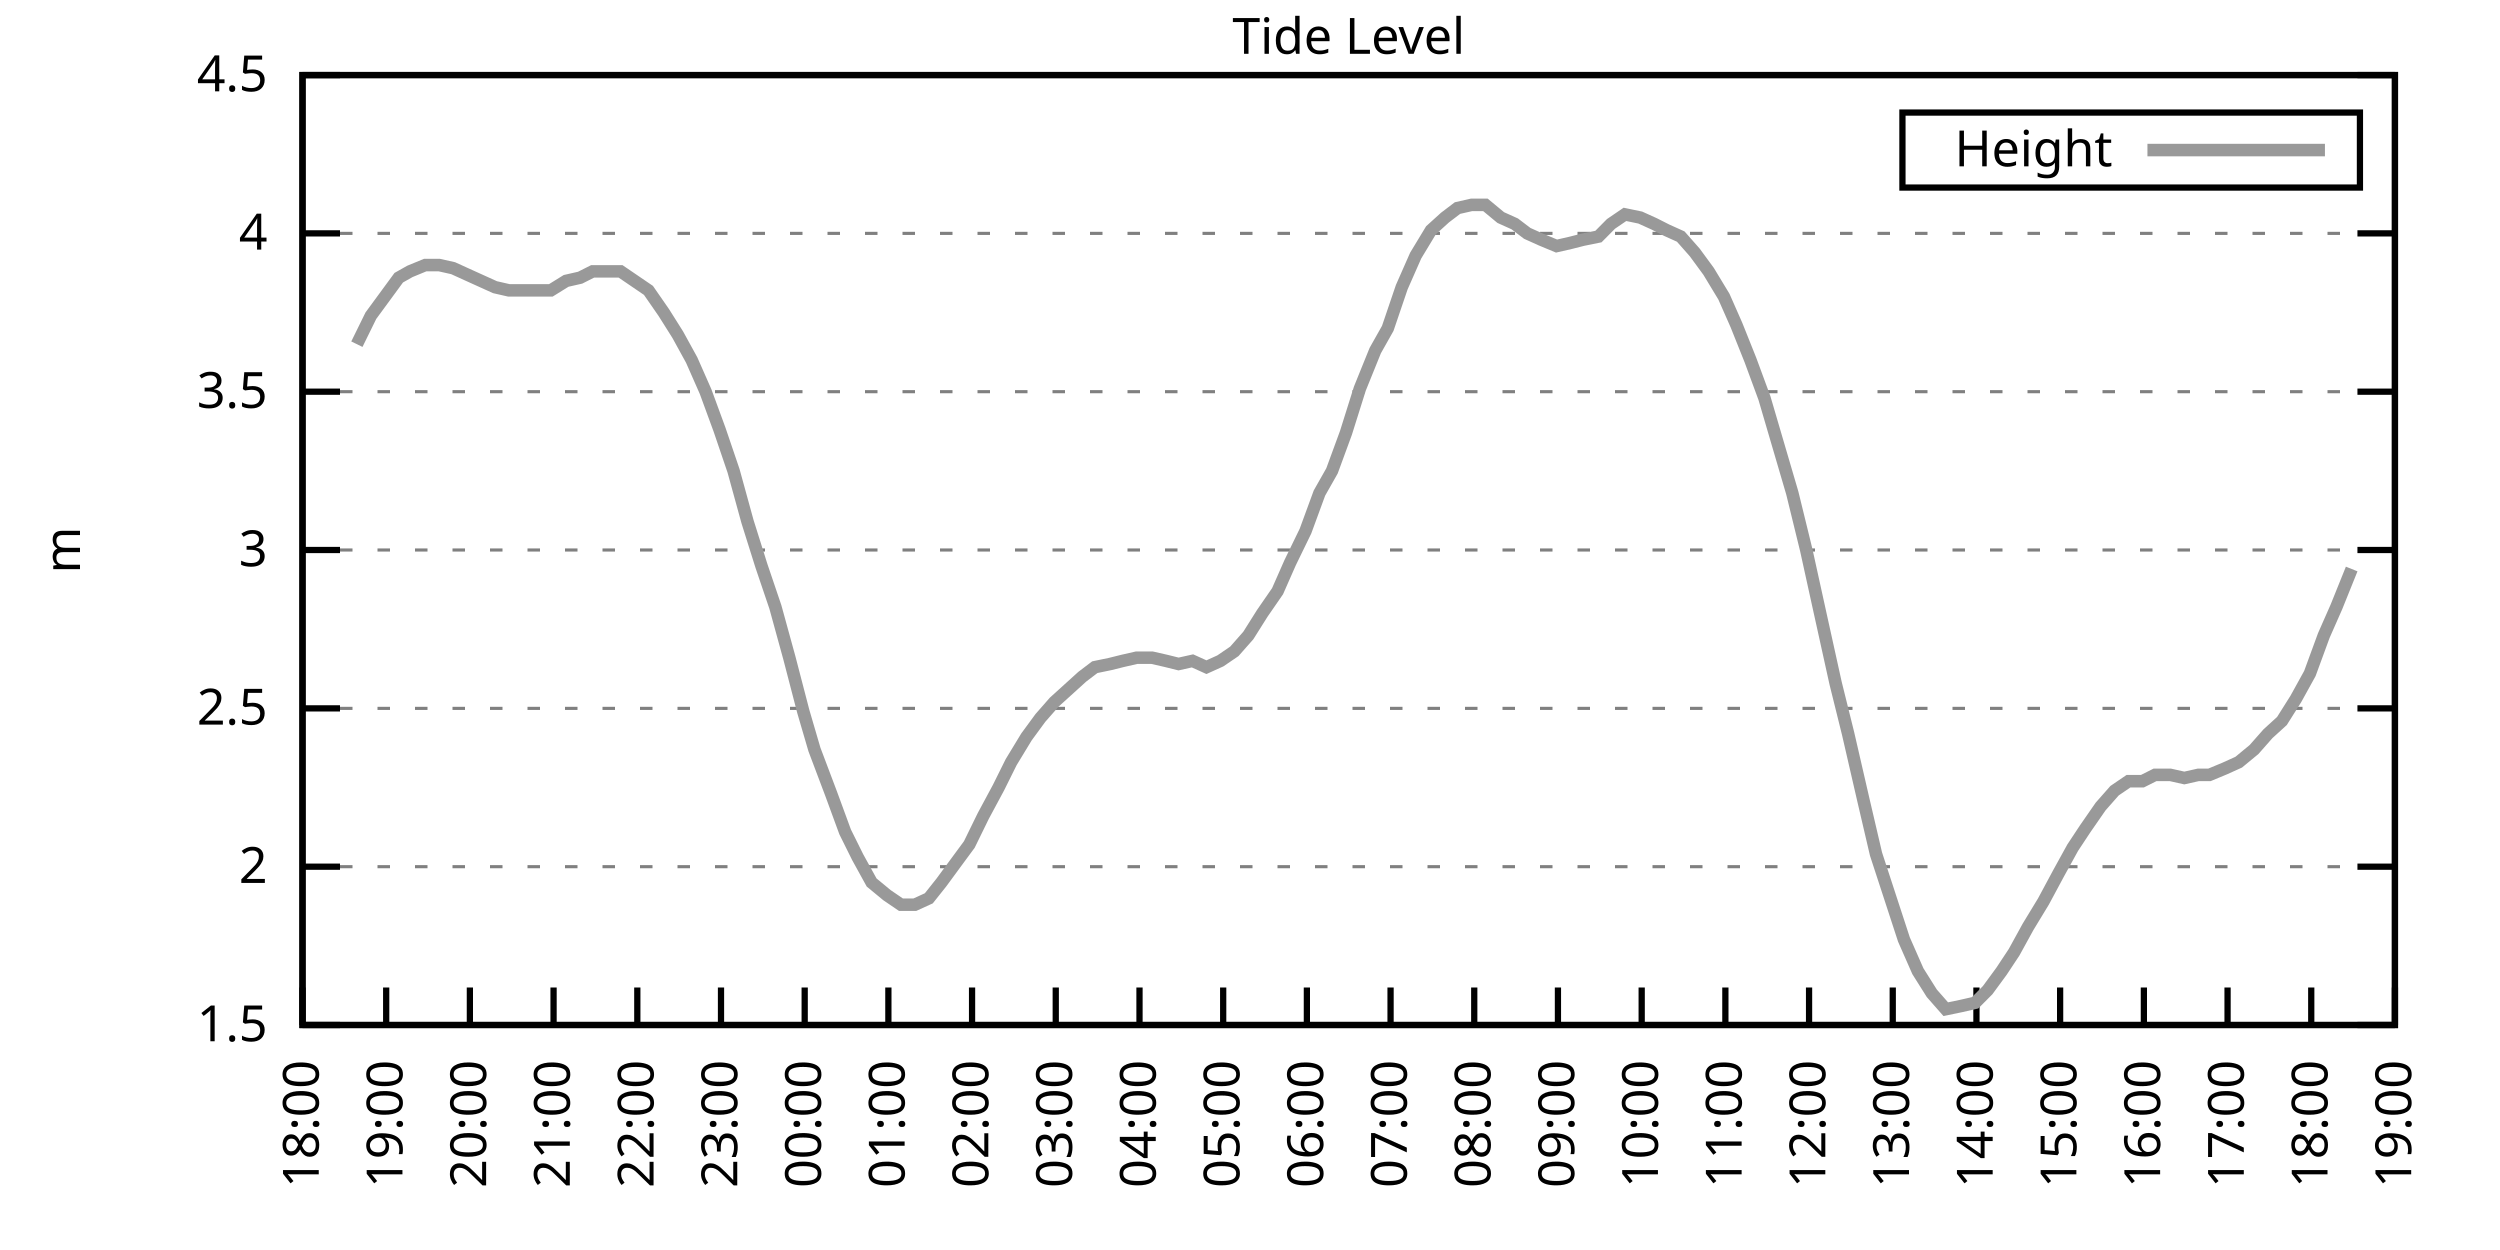
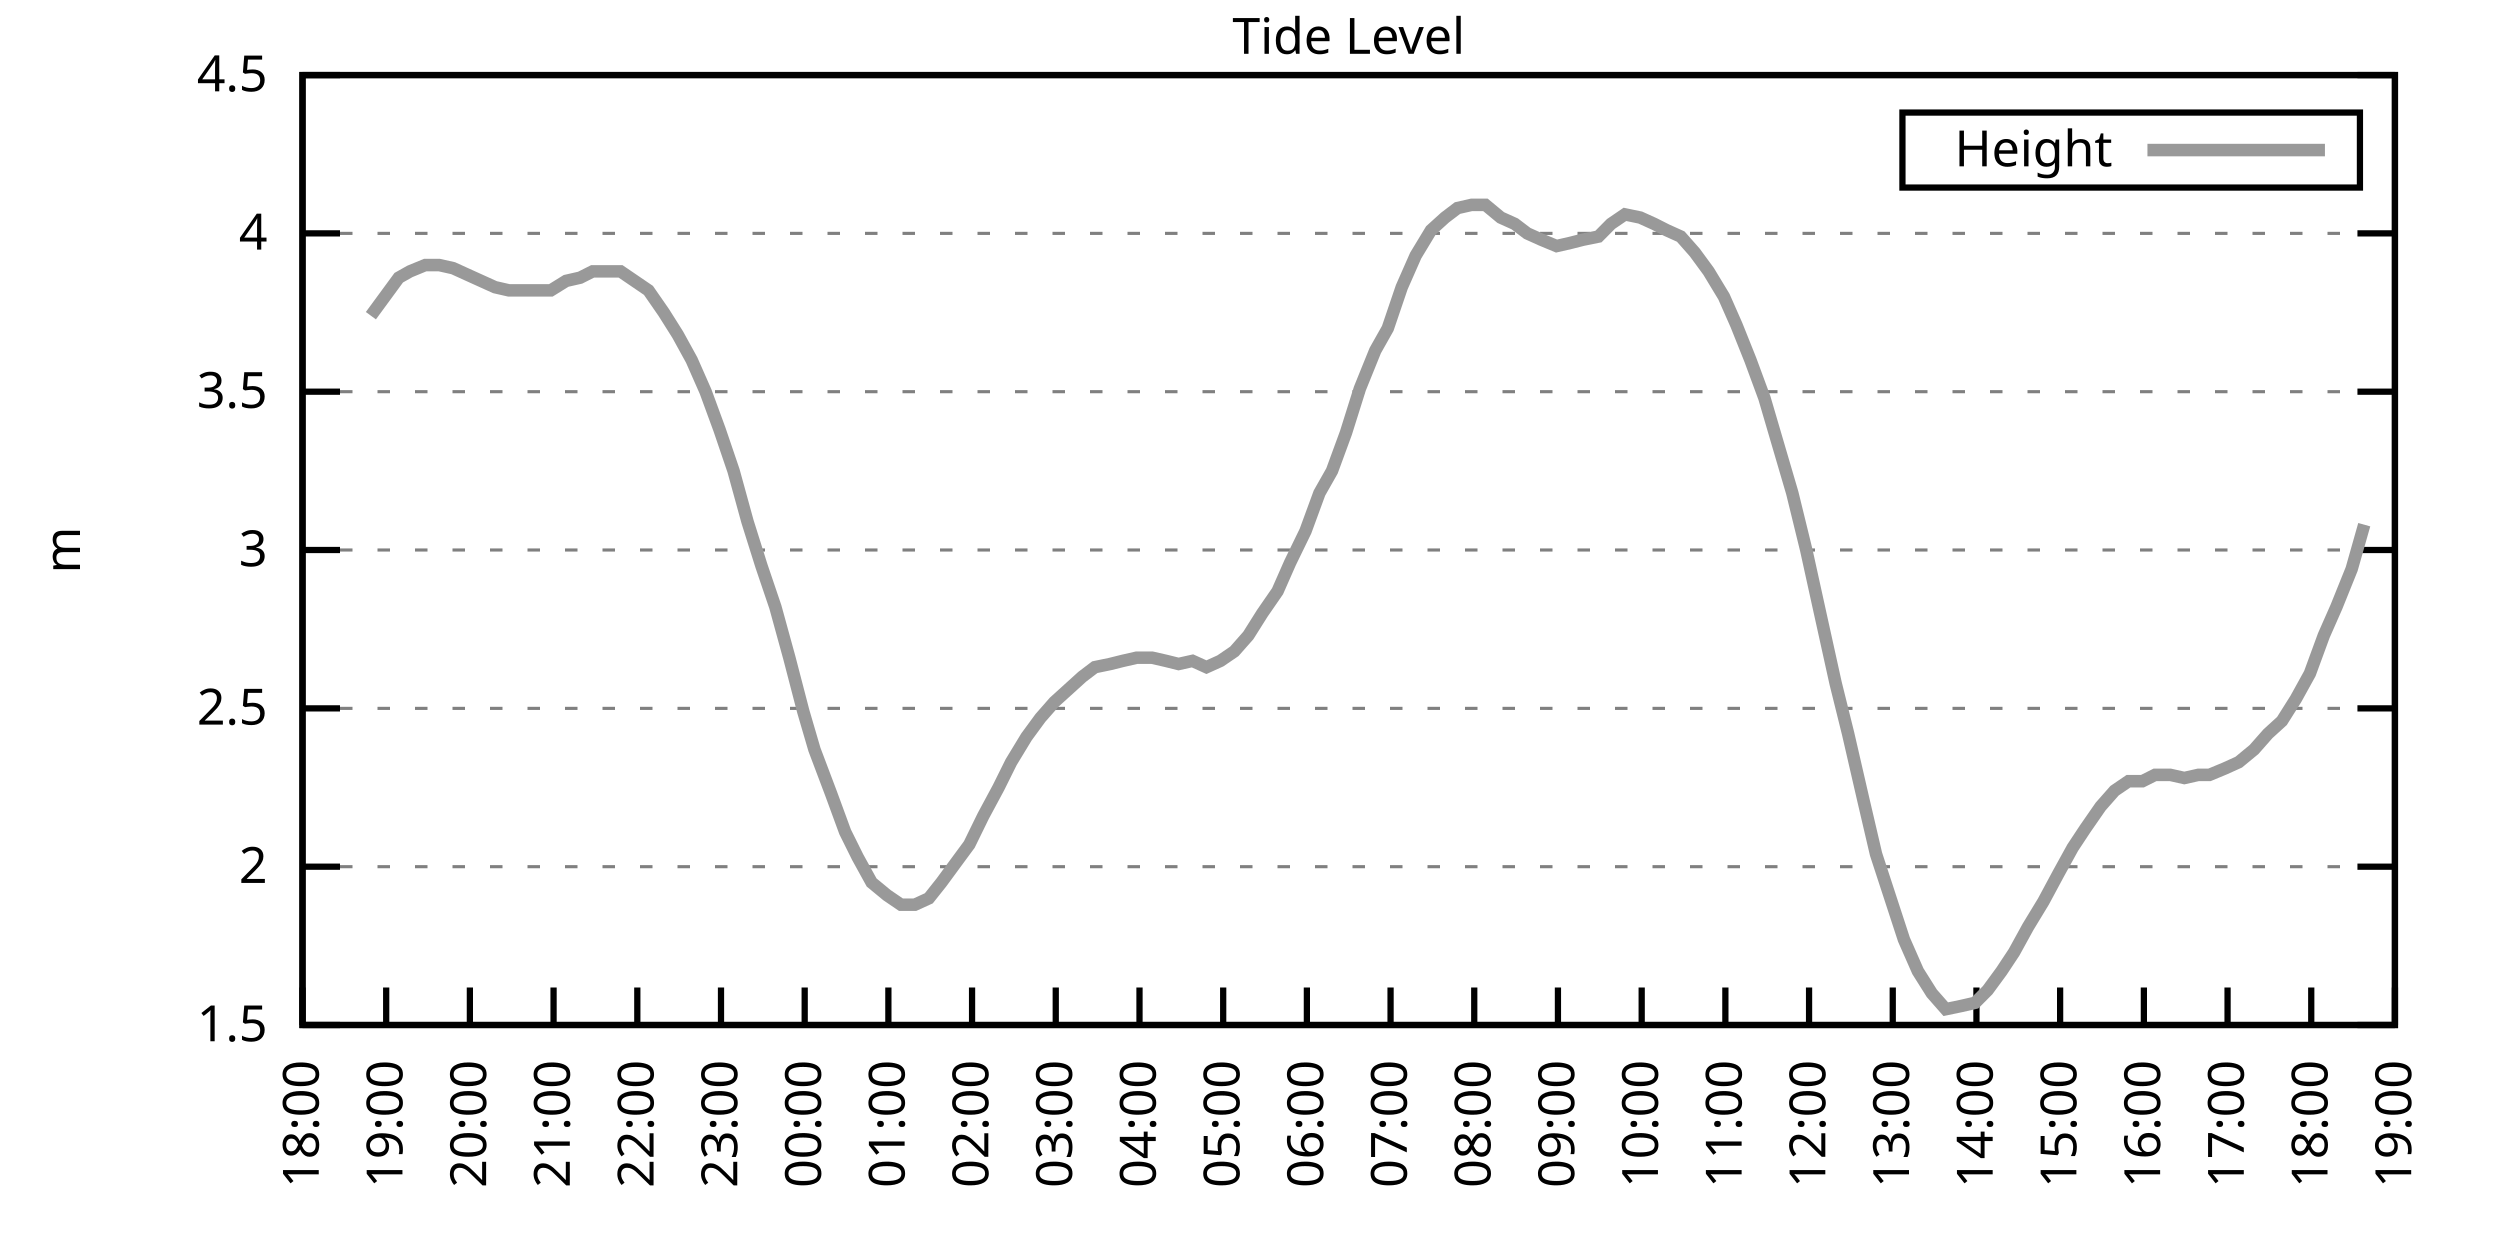
<svg xmlns="http://www.w3.org/2000/svg" xmlns:xlink="http://www.w3.org/1999/xlink" width="400" height="200" viewBox="0 0 400 200">
  <g id="gnuplot_canvas">
    <rect x="0" y="0" width="400" height="200" fill="none" />
    <defs>
      <circle id="gpDot" r="0.5" stroke-width="0.5" stroke="currentColor" />
      <path id="gpPt0" stroke-width="0.333" stroke="currentColor" d="M-1,0 h2 M0,-1 v2" />
      <path id="gpPt1" stroke-width="0.333" stroke="currentColor" d="M-1,-1 L1,1 M1,-1 L-1,1" />
      <path id="gpPt2" stroke-width="0.333" stroke="currentColor" d="M-1,0 L1,0 M0,-1 L0,1 M-1,-1 L1,1 M-1,1 L1,-1" />
      <rect id="gpPt3" stroke-width="0.333" stroke="currentColor" x="-1" y="-1" width="2" height="2" />
      <rect id="gpPt4" stroke-width="0.333" stroke="currentColor" fill="currentColor" x="-1" y="-1" width="2" height="2" />
      <circle id="gpPt5" stroke-width="0.333" stroke="currentColor" cx="0" cy="0" r="1" />
      <use xlink:href="#gpPt5" id="gpPt6" fill="currentColor" stroke="none" />
      <path id="gpPt7" stroke-width="0.333" stroke="currentColor" d="M0,-1.33 L-1.33,0.67 L1.33,0.67 z" />
      <use xlink:href="#gpPt7" id="gpPt8" fill="currentColor" stroke="none" />
      <use xlink:href="#gpPt7" id="gpPt9" stroke="currentColor" transform="rotate(180)" />
      <use xlink:href="#gpPt9" id="gpPt10" fill="currentColor" stroke="none" />
      <use xlink:href="#gpPt3" id="gpPt11" stroke="currentColor" transform="rotate(45)" />
      <use xlink:href="#gpPt11" id="gpPt12" fill="currentColor" stroke="none" />
      <path id="gpPt13" stroke-width="0.333" stroke="currentColor" d="M0,1.330 L1.265,0.411 L0.782,-1.067 L-0.782,-1.076 L-1.265,0.411 z" />
      <use xlink:href="#gpPt13" id="gpPt14" fill="currentColor" stroke="none" />
      <filter id="textbox" filterUnits="objectBoundingBox" x="0" y="0" height="1" width="1">
        <feFlood flood-color="white" flood-opacity="1" result="bgnd" />
        <feComposite in="SourceGraphic" in2="bgnd" operator="atop" />
      </filter>
      <filter id="greybox" filterUnits="objectBoundingBox" x="0" y="0" height="1" width="1">
        <feFlood flood-color="lightgrey" flood-opacity="1" result="grey" />
        <feComposite in="SourceGraphic" in2="grey" operator="atop" />
      </filter>
    </defs>
    <g fill="none" color="white" stroke="currentColor" stroke-width="1.00" stroke-linecap="butt" stroke-linejoin="miter">
</g>
    <g fill="none" color="black" stroke="currentColor" stroke-width="1.00" stroke-linecap="butt" stroke-linejoin="miter">
      <g stroke="none" shape-rendering="crispEdges">
        <polygon fill="rgb(255, 255, 255)" points="48.40,164.00 383.18,164.00 383.18,12.02 48.40,12.02 " />
      </g>
    </g>
    <g fill="none" color="black" stroke="currentColor" stroke-width="1.00" stroke-linecap="butt" stroke-linejoin="miter">
</g>
    <g fill="none" color="black" stroke="black" stroke-width="0.50" stroke-linecap="butt" stroke-linejoin="miter">
</g>
    <g fill="none" color="gray" stroke="currentColor" stroke-width="0.50" stroke-linecap="butt" stroke-linejoin="miter">
      <path stroke="gray" stroke-dasharray="2,4" class="gridline" d="M48.40,164.00 L383.19,164.00  " />
    </g>
    <g fill="none" color="gray" stroke="gray" stroke-width="1.00" stroke-linecap="butt" stroke-linejoin="miter">
</g>
    <g fill="none" color="black" stroke="currentColor" stroke-width="1.00" stroke-linecap="butt" stroke-linejoin="miter">
      <path stroke="black" d="M48.40,164.00 L54.40,164.00 M383.19,164.00 L377.19,164.00  " />
      <g transform="translate(42.80,166.60)" stroke="none" fill="black" font-family="Sans" font-size="8.00" text-anchor="end">
        <text>
          <tspan font-family="Sans"> 1.5</tspan>
        </text>
      </g>
    </g>
    <g fill="none" color="black" stroke="currentColor" stroke-width="1.00" stroke-linecap="butt" stroke-linejoin="miter">
</g>
    <g fill="none" color="black" stroke="black" stroke-width="0.50" stroke-linecap="butt" stroke-linejoin="miter">
</g>
    <g fill="none" color="gray" stroke="currentColor" stroke-width="0.50" stroke-linecap="butt" stroke-linejoin="miter">
      <path stroke="gray" stroke-dasharray="2,4" class="gridline" d="M48.40,138.67 L383.19,138.67  " />
    </g>
    <g fill="none" color="gray" stroke="gray" stroke-width="1.00" stroke-linecap="butt" stroke-linejoin="miter">
</g>
    <g fill="none" color="black" stroke="currentColor" stroke-width="1.00" stroke-linecap="butt" stroke-linejoin="miter">
      <path stroke="black" d="M48.40,138.67 L54.40,138.67 M383.19,138.67 L377.19,138.67  " />
      <g transform="translate(42.80,141.27)" stroke="none" fill="black" font-family="Sans" font-size="8.00" text-anchor="end">
        <text>
          <tspan font-family="Sans"> 2</tspan>
        </text>
      </g>
    </g>
    <g fill="none" color="black" stroke="currentColor" stroke-width="1.00" stroke-linecap="butt" stroke-linejoin="miter">
</g>
    <g fill="none" color="black" stroke="black" stroke-width="0.50" stroke-linecap="butt" stroke-linejoin="miter">
</g>
    <g fill="none" color="gray" stroke="currentColor" stroke-width="0.50" stroke-linecap="butt" stroke-linejoin="miter">
      <path stroke="gray" stroke-dasharray="2,4" class="gridline" d="M48.40,113.34 L383.19,113.34  " />
    </g>
    <g fill="none" color="gray" stroke="gray" stroke-width="1.00" stroke-linecap="butt" stroke-linejoin="miter">
</g>
    <g fill="none" color="black" stroke="currentColor" stroke-width="1.00" stroke-linecap="butt" stroke-linejoin="miter">
      <path stroke="black" d="M48.40,113.34 L54.40,113.34 M383.19,113.34 L377.19,113.34  " />
      <g transform="translate(42.80,115.94)" stroke="none" fill="black" font-family="Sans" font-size="8.00" text-anchor="end">
        <text>
          <tspan font-family="Sans"> 2.5</tspan>
        </text>
      </g>
    </g>
    <g fill="none" color="black" stroke="currentColor" stroke-width="1.00" stroke-linecap="butt" stroke-linejoin="miter">
</g>
    <g fill="none" color="black" stroke="black" stroke-width="0.50" stroke-linecap="butt" stroke-linejoin="miter">
</g>
    <g fill="none" color="gray" stroke="currentColor" stroke-width="0.50" stroke-linecap="butt" stroke-linejoin="miter">
      <path stroke="gray" stroke-dasharray="2,4" class="gridline" d="M48.40,88.00 L383.19,88.00  " />
    </g>
    <g fill="none" color="gray" stroke="gray" stroke-width="1.00" stroke-linecap="butt" stroke-linejoin="miter">
</g>
    <g fill="none" color="black" stroke="currentColor" stroke-width="1.00" stroke-linecap="butt" stroke-linejoin="miter">
      <path stroke="black" d="M48.40,88.00 L54.40,88.00 M383.19,88.00 L377.19,88.00  " />
      <g transform="translate(42.80,90.60)" stroke="none" fill="black" font-family="Sans" font-size="8.00" text-anchor="end">
        <text>
          <tspan font-family="Sans"> 3</tspan>
        </text>
      </g>
    </g>
    <g fill="none" color="black" stroke="currentColor" stroke-width="1.00" stroke-linecap="butt" stroke-linejoin="miter">
</g>
    <g fill="none" color="black" stroke="black" stroke-width="0.50" stroke-linecap="butt" stroke-linejoin="miter">
</g>
    <g fill="none" color="gray" stroke="currentColor" stroke-width="0.50" stroke-linecap="butt" stroke-linejoin="miter">
      <path stroke="gray" stroke-dasharray="2,4" class="gridline" d="M48.40,62.67 L383.19,62.67  " />
    </g>
    <g fill="none" color="gray" stroke="gray" stroke-width="1.00" stroke-linecap="butt" stroke-linejoin="miter">
</g>
    <g fill="none" color="black" stroke="currentColor" stroke-width="1.00" stroke-linecap="butt" stroke-linejoin="miter">
      <path stroke="black" d="M48.40,62.67 L54.40,62.67 M383.19,62.67 L377.19,62.67  " />
      <g transform="translate(42.80,65.27)" stroke="none" fill="black" font-family="Sans" font-size="8.00" text-anchor="end">
        <text>
          <tspan font-family="Sans"> 3.5</tspan>
        </text>
      </g>
    </g>
    <g fill="none" color="black" stroke="currentColor" stroke-width="1.00" stroke-linecap="butt" stroke-linejoin="miter">
</g>
    <g fill="none" color="black" stroke="black" stroke-width="0.50" stroke-linecap="butt" stroke-linejoin="miter">
</g>
    <g fill="none" color="gray" stroke="currentColor" stroke-width="0.50" stroke-linecap="butt" stroke-linejoin="miter">
      <path stroke="gray" stroke-dasharray="2,4" class="gridline" d="M48.40,37.34 L383.19,37.34  " />
    </g>
    <g fill="none" color="gray" stroke="gray" stroke-width="1.00" stroke-linecap="butt" stroke-linejoin="miter">
</g>
    <g fill="none" color="black" stroke="currentColor" stroke-width="1.00" stroke-linecap="butt" stroke-linejoin="miter">
      <path stroke="black" d="M48.40,37.34 L54.40,37.34 M383.19,37.34 L377.19,37.34  " />
      <g transform="translate(42.80,39.94)" stroke="none" fill="black" font-family="Sans" font-size="8.00" text-anchor="end">
        <text>
          <tspan font-family="Sans"> 4</tspan>
        </text>
      </g>
    </g>
    <g fill="none" color="black" stroke="currentColor" stroke-width="1.00" stroke-linecap="butt" stroke-linejoin="miter">
</g>
    <g fill="none" color="black" stroke="black" stroke-width="0.50" stroke-linecap="butt" stroke-linejoin="miter">
</g>
    <g fill="none" color="gray" stroke="currentColor" stroke-width="0.50" stroke-linecap="butt" stroke-linejoin="miter">
      <path stroke="gray" stroke-dasharray="2,4" class="gridline" d="M48.40,12.01 L383.19,12.01  " />
    </g>
    <g fill="none" color="gray" stroke="gray" stroke-width="1.00" stroke-linecap="butt" stroke-linejoin="miter">
</g>
    <g fill="none" color="black" stroke="currentColor" stroke-width="1.00" stroke-linecap="butt" stroke-linejoin="miter">
      <path stroke="black" d="M48.40,12.01 L54.40,12.01 M383.19,12.01 L377.19,12.01  " />
      <g transform="translate(42.80,14.61)" stroke="none" fill="black" font-family="Sans" font-size="8.00" text-anchor="end">
        <text>
          <tspan font-family="Sans"> 4.5</tspan>
        </text>
      </g>
    </g>
    <g fill="none" color="black" stroke="currentColor" stroke-width="1.00" stroke-linecap="butt" stroke-linejoin="miter">
      <path stroke="black" d="M48.40,164.00 L48.40,158.00  " />
      <g transform="translate(51.00,169.60) rotate(270.00)" stroke="none" fill="black" font-family="Sans" font-size="8.00" text-anchor="end">
        <text>
          <tspan font-family="Sans">18:00</tspan>
        </text>
      </g>
    </g>
    <g fill="none" color="black" stroke="currentColor" stroke-width="1.00" stroke-linecap="butt" stroke-linejoin="miter">
      <path stroke="black" d="M61.79,164.00 L61.79,158.00  " />
      <g transform="translate(64.39,169.60) rotate(270.00)" stroke="none" fill="black" font-family="Sans" font-size="8.00" text-anchor="end">
        <text>
          <tspan font-family="Sans">19:00</tspan>
        </text>
      </g>
    </g>
    <g fill="none" color="black" stroke="currentColor" stroke-width="1.00" stroke-linecap="butt" stroke-linejoin="miter">
      <path stroke="black" d="M75.18,164.00 L75.18,158.00  " />
      <g transform="translate(77.78,169.60) rotate(270.00)" stroke="none" fill="black" font-family="Sans" font-size="8.00" text-anchor="end">
        <text>
          <tspan font-family="Sans">20:00</tspan>
        </text>
      </g>
    </g>
    <g fill="none" color="black" stroke="currentColor" stroke-width="1.00" stroke-linecap="butt" stroke-linejoin="miter">
      <path stroke="black" d="M88.57,164.00 L88.57,158.00  " />
      <g transform="translate(91.17,169.60) rotate(270.00)" stroke="none" fill="black" font-family="Sans" font-size="8.00" text-anchor="end">
        <text>
          <tspan font-family="Sans">21:00</tspan>
        </text>
      </g>
    </g>
    <g fill="none" color="black" stroke="currentColor" stroke-width="1.00" stroke-linecap="butt" stroke-linejoin="miter">
      <path stroke="black" d="M101.97,164.00 L101.97,158.00  " />
      <g transform="translate(104.57,169.60) rotate(270.00)" stroke="none" fill="black" font-family="Sans" font-size="8.00" text-anchor="end">
        <text>
          <tspan font-family="Sans">22:00</tspan>
        </text>
      </g>
    </g>
    <g fill="none" color="black" stroke="currentColor" stroke-width="1.00" stroke-linecap="butt" stroke-linejoin="miter">
      <path stroke="black" d="M115.36,164.00 L115.36,158.00  " />
      <g transform="translate(117.96,169.60) rotate(270.00)" stroke="none" fill="black" font-family="Sans" font-size="8.00" text-anchor="end">
        <text>
          <tspan font-family="Sans">23:00</tspan>
        </text>
      </g>
    </g>
    <g fill="none" color="black" stroke="currentColor" stroke-width="1.00" stroke-linecap="butt" stroke-linejoin="miter">
      <path stroke="black" d="M128.75,164.00 L128.75,158.00  " />
      <g transform="translate(131.35,169.60) rotate(270.00)" stroke="none" fill="black" font-family="Sans" font-size="8.00" text-anchor="end">
        <text>
          <tspan font-family="Sans">00:00</tspan>
        </text>
      </g>
    </g>
    <g fill="none" color="black" stroke="currentColor" stroke-width="1.00" stroke-linecap="butt" stroke-linejoin="miter">
      <path stroke="black" d="M142.14,164.00 L142.14,158.00  " />
      <g transform="translate(144.74,169.60) rotate(270.00)" stroke="none" fill="black" font-family="Sans" font-size="8.00" text-anchor="end">
        <text>
          <tspan font-family="Sans">01:00</tspan>
        </text>
      </g>
    </g>
    <g fill="none" color="black" stroke="currentColor" stroke-width="1.00" stroke-linecap="butt" stroke-linejoin="miter">
      <path stroke="black" d="M155.53,164.00 L155.53,158.00  " />
      <g transform="translate(158.13,169.60) rotate(270.00)" stroke="none" fill="black" font-family="Sans" font-size="8.00" text-anchor="end">
        <text>
          <tspan font-family="Sans">02:00</tspan>
        </text>
      </g>
    </g>
    <g fill="none" color="black" stroke="currentColor" stroke-width="1.00" stroke-linecap="butt" stroke-linejoin="miter">
      <path stroke="black" d="M168.92,164.00 L168.92,158.00  " />
      <g transform="translate(171.52,169.60) rotate(270.00)" stroke="none" fill="black" font-family="Sans" font-size="8.00" text-anchor="end">
        <text>
          <tspan font-family="Sans">03:00</tspan>
        </text>
      </g>
    </g>
    <g fill="none" color="black" stroke="currentColor" stroke-width="1.00" stroke-linecap="butt" stroke-linejoin="miter">
      <path stroke="black" d="M182.32,164.00 L182.32,158.00  " />
      <g transform="translate(184.92,169.60) rotate(270.00)" stroke="none" fill="black" font-family="Sans" font-size="8.00" text-anchor="end">
        <text>
          <tspan font-family="Sans">04:00</tspan>
        </text>
      </g>
    </g>
    <g fill="none" color="black" stroke="currentColor" stroke-width="1.00" stroke-linecap="butt" stroke-linejoin="miter">
      <path stroke="black" d="M195.71,164.00 L195.71,158.00  " />
      <g transform="translate(198.31,169.60) rotate(270.00)" stroke="none" fill="black" font-family="Sans" font-size="8.00" text-anchor="end">
        <text>
          <tspan font-family="Sans">05:00</tspan>
        </text>
      </g>
    </g>
    <g fill="none" color="black" stroke="currentColor" stroke-width="1.00" stroke-linecap="butt" stroke-linejoin="miter">
      <path stroke="black" d="M209.10,164.00 L209.10,158.00  " />
      <g transform="translate(211.70,169.60) rotate(270.00)" stroke="none" fill="black" font-family="Sans" font-size="8.00" text-anchor="end">
        <text>
          <tspan font-family="Sans">06:00</tspan>
        </text>
      </g>
    </g>
    <g fill="none" color="black" stroke="currentColor" stroke-width="1.00" stroke-linecap="butt" stroke-linejoin="miter">
      <path stroke="black" d="M222.49,164.00 L222.49,158.00  " />
      <g transform="translate(225.09,169.60) rotate(270.00)" stroke="none" fill="black" font-family="Sans" font-size="8.00" text-anchor="end">
        <text>
          <tspan font-family="Sans">07:00</tspan>
        </text>
      </g>
    </g>
    <g fill="none" color="black" stroke="currentColor" stroke-width="1.00" stroke-linecap="butt" stroke-linejoin="miter">
      <path stroke="black" d="M235.88,164.00 L235.88,158.00  " />
      <g transform="translate(238.48,169.60) rotate(270.00)" stroke="none" fill="black" font-family="Sans" font-size="8.00" text-anchor="end">
        <text>
          <tspan font-family="Sans">08:00</tspan>
        </text>
      </g>
    </g>
    <g fill="none" color="black" stroke="currentColor" stroke-width="1.00" stroke-linecap="butt" stroke-linejoin="miter">
      <path stroke="black" d="M249.27,164.00 L249.27,158.00  " />
      <g transform="translate(251.87,169.60) rotate(270.00)" stroke="none" fill="black" font-family="Sans" font-size="8.00" text-anchor="end">
        <text>
          <tspan font-family="Sans">09:00</tspan>
        </text>
      </g>
    </g>
    <g fill="none" color="black" stroke="currentColor" stroke-width="1.00" stroke-linecap="butt" stroke-linejoin="miter">
      <path stroke="black" d="M262.67,164.00 L262.67,158.00  " />
      <g transform="translate(265.27,169.60) rotate(270.00)" stroke="none" fill="black" font-family="Sans" font-size="8.00" text-anchor="end">
        <text>
          <tspan font-family="Sans">10:00</tspan>
        </text>
      </g>
    </g>
    <g fill="none" color="black" stroke="currentColor" stroke-width="1.00" stroke-linecap="butt" stroke-linejoin="miter">
      <path stroke="black" d="M276.06,164.00 L276.06,158.00  " />
      <g transform="translate(278.66,169.60) rotate(270.00)" stroke="none" fill="black" font-family="Sans" font-size="8.00" text-anchor="end">
        <text>
          <tspan font-family="Sans">11:00</tspan>
        </text>
      </g>
    </g>
    <g fill="none" color="black" stroke="currentColor" stroke-width="1.00" stroke-linecap="butt" stroke-linejoin="miter">
      <path stroke="black" d="M289.45,164.00 L289.45,158.00  " />
      <g transform="translate(292.05,169.60) rotate(270.00)" stroke="none" fill="black" font-family="Sans" font-size="8.00" text-anchor="end">
        <text>
          <tspan font-family="Sans">12:00</tspan>
        </text>
      </g>
    </g>
    <g fill="none" color="black" stroke="currentColor" stroke-width="1.00" stroke-linecap="butt" stroke-linejoin="miter">
      <path stroke="black" d="M302.84,164.00 L302.84,158.00  " />
      <g transform="translate(305.44,169.60) rotate(270.00)" stroke="none" fill="black" font-family="Sans" font-size="8.00" text-anchor="end">
        <text>
          <tspan font-family="Sans">13:00</tspan>
        </text>
      </g>
    </g>
    <g fill="none" color="black" stroke="currentColor" stroke-width="1.00" stroke-linecap="butt" stroke-linejoin="miter">
      <path stroke="black" d="M316.23,164.00 L316.23,158.00  " />
      <g transform="translate(318.83,169.60) rotate(270.00)" stroke="none" fill="black" font-family="Sans" font-size="8.00" text-anchor="end">
        <text>
          <tspan font-family="Sans">14:00</tspan>
        </text>
      </g>
    </g>
    <g fill="none" color="black" stroke="currentColor" stroke-width="1.00" stroke-linecap="butt" stroke-linejoin="miter">
      <path stroke="black" d="M329.62,164.00 L329.62,158.00  " />
      <g transform="translate(332.22,169.60) rotate(270.00)" stroke="none" fill="black" font-family="Sans" font-size="8.00" text-anchor="end">
        <text>
          <tspan font-family="Sans">15:00</tspan>
        </text>
      </g>
    </g>
    <g fill="none" color="black" stroke="currentColor" stroke-width="1.00" stroke-linecap="butt" stroke-linejoin="miter">
      <path stroke="black" d="M343.02,164.00 L343.02,158.00  " />
      <g transform="translate(345.62,169.60) rotate(270.00)" stroke="none" fill="black" font-family="Sans" font-size="8.00" text-anchor="end">
        <text>
          <tspan font-family="Sans">16:00</tspan>
        </text>
      </g>
    </g>
    <g fill="none" color="black" stroke="currentColor" stroke-width="1.00" stroke-linecap="butt" stroke-linejoin="miter">
      <path stroke="black" d="M356.41,164.00 L356.41,158.00  " />
      <g transform="translate(359.01,169.60) rotate(270.00)" stroke="none" fill="black" font-family="Sans" font-size="8.00" text-anchor="end">
        <text>
          <tspan font-family="Sans">17:00</tspan>
        </text>
      </g>
    </g>
    <g fill="none" color="black" stroke="currentColor" stroke-width="1.00" stroke-linecap="butt" stroke-linejoin="miter">
      <path stroke="black" d="M369.80,164.00 L369.80,158.00  " />
      <g transform="translate(372.40,169.60) rotate(270.00)" stroke="none" fill="black" font-family="Sans" font-size="8.00" text-anchor="end">
        <text>
          <tspan font-family="Sans">18:00</tspan>
        </text>
      </g>
    </g>
    <g fill="none" color="black" stroke="currentColor" stroke-width="1.00" stroke-linecap="butt" stroke-linejoin="miter">
      <path stroke="black" d="M383.19,164.00 L383.19,158.00  " />
      <g transform="translate(385.79,169.60) rotate(270.00)" stroke="none" fill="black" font-family="Sans" font-size="8.00" text-anchor="end">
        <text>
          <tspan font-family="Sans">19:00</tspan>
        </text>
      </g>
    </g>
    <g fill="none" color="black" stroke="currentColor" stroke-width="1.00" stroke-linecap="butt" stroke-linejoin="miter">
</g>
    <g fill="none" color="black" stroke="currentColor" stroke-width="1.00" stroke-linecap="butt" stroke-linejoin="miter">
      <path stroke="black" d="M48.40,12.01 L48.40,164.00 L383.19,164.00 L383.19,12.01 L48.40,12.01 Z  " />
    </g>
    <g fill="none" color="black" stroke="currentColor" stroke-width="1.00" stroke-linecap="butt" stroke-linejoin="miter">
</g>
    <g fill="none" color="black" stroke="currentColor" stroke-width="1.00" stroke-linecap="butt" stroke-linejoin="miter">
      <path stroke="black" d="M304.39,30.01 L304.39,18.01 L377.59,18.01 L377.59,30.01 L304.39,30.01 Z  " />
    </g>
    <g id="Tide_level_plot_1">
      <g fill="none" color="white" stroke="black" stroke-width="2.00" stroke-linecap="butt" stroke-linejoin="miter">
</g>
      <g fill="none" color="black" stroke="currentColor" stroke-width="2.00" stroke-linecap="butt" stroke-linejoin="miter">
        <g transform="translate(337.99,26.61)" stroke="none" fill="black" font-family="Sans" font-size="8.00" text-anchor="end">
          <text>
            <tspan font-family="Sans">Height</tspan>
          </text>
        </g>
      </g>
      <g fill="none" color="black" stroke="currentColor" stroke-width="2.00" stroke-linecap="butt" stroke-linejoin="miter">
-         <path stroke="rgb(153, 153, 153)" d="M343.59,24.01 L371.99,24.01 M57.10,55.07 L59.34,50.51 L61.57,47.47 L63.80,44.43 L65.59,43.42 L68.04,42.41   L70.27,42.41 L72.50,42.91 L74.74,43.93 L76.97,44.94 L79.20,45.95 L81.43,46.46 L83.66,46.46 L85.90,46.46   L88.13,46.46 L90.58,44.94 L92.82,44.43 L94.82,43.42 L97.06,43.42 L99.29,43.42 L101.52,44.94 L103.75,46.46   L106.21,50.01 L108.44,53.55 L110.67,57.61 L112.90,62.67 L115.13,68.75 L117.37,75.34 L119.60,83.45 L121.83,90.54   L124.06,97.12 L126.29,105.23 L128.53,113.84 L130.31,119.92 L132.99,127.02 L135.22,133.10 L137.23,137.15 L139.46,141.20   L141.92,143.23 L144.15,144.75 L146.38,144.75 L148.61,143.73 L150.62,141.20 L152.85,138.16 L155.09,135.12 L157.32,130.56   L159.77,126.00 L161.78,121.95 L164.24,117.90 L166.47,114.86 L168.70,112.32 L170.93,110.30 L173.17,108.27 L175.17,106.75   L177.63,106.24 L179.64,105.74 L181.87,105.23 L184.32,105.23 L186.56,105.74 L188.57,106.24 L190.80,105.74 L193.03,106.75   L195.26,105.74 L197.49,104.22 L199.73,101.68 L201.96,98.14 L204.41,94.59 L206.42,90.03 L208.88,84.97 L211.11,78.89   L213.12,75.34 L215.35,69.26 L217.58,62.17 L220.04,56.09 L222.04,52.54 L224.28,45.95 L226.51,40.89 L228.96,36.84   L231.20,34.81 L233.20,33.29 L235.44,32.78 L237.67,32.78 L240.12,34.81 L242.36,35.82 L244.36,37.34 L246.60,38.35   L249.05,39.37 L251.28,38.86 L253.29,38.35 L255.75,37.85 L257.76,35.82 L259.99,34.30 L262.44,34.81 L264.67,35.82   L266.68,36.84 L268.92,37.85 L271.15,40.38 L273.38,43.42 L275.83,47.47 L277.84,52.03 L280.07,57.61 L282.31,63.69   L284.54,71.29 L286.77,78.89 L289.00,88.00 L291.23,98.14 L293.69,109.28 L295.70,117.39 L298.15,128.03 L300.16,136.64   L304.63,150.32 L306.86,155.39 L309.09,158.93 L311.32,161.47 L313.78,160.96 L316.01,160.45 L318.02,158.43 L320.25,155.39   L322.26,152.35 L324.49,148.29 L326.95,144.24 L329.40,139.68 L331.63,135.63 L333.64,132.59 L336.10,129.04 L338.33,126.51   L340.56,124.99 L342.79,124.99 L344.80,123.98 L347.26,123.98 L349.49,124.48 L351.72,123.98 L353.51,123.98 L355.96,122.96   L358.19,121.95 L360.65,119.92 L362.88,117.39 L365.11,115.36 L367.34,111.82 L369.58,107.76 L371.81,101.68 L373.82,97.12   L376.27,91.04  " />
+         <path stroke="rgb(153, 153, 153)" d="M343.59,24.01 L371.99,24.01 M59.34,50.51 L61.57,47.47 L63.80,44.43 L65.59,43.42 L68.04,42.41 L70.27,42.41   L72.50,42.91 L74.74,43.93 L76.97,44.94 L79.20,45.95 L81.43,46.46 L83.66,46.46 L85.90,46.46 L88.13,46.46   L90.58,44.94 L92.82,44.43 L94.82,43.42 L97.06,43.42 L99.29,43.42 L101.52,44.94 L103.75,46.46 L106.21,50.01   L108.44,53.55 L110.67,57.61 L112.90,62.67 L115.13,68.75 L117.37,75.34 L119.60,83.45 L121.83,90.54 L124.06,97.12   L126.29,105.23 L128.53,113.84 L130.31,119.92 L132.99,127.02 L135.22,133.10 L137.23,137.15 L139.46,141.20 L141.92,143.23   L144.15,144.75 L146.38,144.75 L148.61,143.73 L150.62,141.20 L152.85,138.16 L155.09,135.12 L157.32,130.56 L159.77,126.00   L161.78,121.95 L164.24,117.90 L166.47,114.86 L168.70,112.32 L170.93,110.30 L173.17,108.27 L175.17,106.75 L177.63,106.24   L179.64,105.74 L181.87,105.23 L184.32,105.23 L186.56,105.74 L188.57,106.24 L190.80,105.74 L193.03,106.75 L195.26,105.74   L197.49,104.22 L199.73,101.68 L201.96,98.14 L204.41,94.59 L206.42,90.03 L208.88,84.97 L211.11,78.89 L213.12,75.34   L215.35,69.26 L217.58,62.17 L220.04,56.09 L222.04,52.54 L224.28,45.95 L226.51,40.89 L228.96,36.84 L231.20,34.81   L233.20,33.29 L235.44,32.78 L237.67,32.78 L240.12,34.81 L242.36,35.82 L244.36,37.34 L246.60,38.35 L249.05,39.37   L251.28,38.86 L253.29,38.35 L255.75,37.85 L257.76,35.82 L259.99,34.30 L262.44,34.81 L264.67,35.82 L266.68,36.84   L268.92,37.85 L271.15,40.38 L273.38,43.42 L275.83,47.47 L277.84,52.03 L280.07,57.61 L282.31,63.69 L284.54,71.29   L286.77,78.89 L289.00,88.00 L291.23,98.14 L293.69,109.28 L295.70,117.39 L298.15,128.03 L300.16,136.64 L304.63,150.32   L306.86,155.39 L309.09,158.93 L311.32,161.47 L313.78,160.96 L316.01,160.45 L318.02,158.43 L320.25,155.39 L322.26,152.35   L324.49,148.29 L326.95,144.24 L329.40,139.68 L331.63,135.63 L333.64,132.59 L336.10,129.04 L338.33,126.51 L340.56,124.99   L342.79,124.99 L344.80,123.98 L347.26,123.98 L349.49,124.48 L351.72,123.98 L353.51,123.98 L355.96,122.96 L358.19,121.95   L360.65,119.92 L362.88,117.39 L365.11,115.36 L367.34,111.82 L369.58,107.76 L371.81,101.68 L373.82,97.12 L376.27,91.04   L378.28,83.95  " />
      </g>
    </g>
    <g fill="none" color="black" stroke="currentColor" stroke-width="2.00" stroke-linecap="butt" stroke-linejoin="miter">
</g>
    <g fill="none" color="black" stroke="black" stroke-width="1.00" stroke-linecap="butt" stroke-linejoin="miter">
</g>
    <g fill="none" color="black" stroke="currentColor" stroke-width="1.00" stroke-linecap="butt" stroke-linejoin="miter">
      <path stroke="black" d="M48.40,12.01 L48.40,164.00 L383.19,164.00 L383.19,12.01 L48.40,12.01 Z  " />
      <g transform="translate(12.80,88.01) rotate(270.00)" stroke="none" fill="black" font-family="Sans" font-size="8.00" text-anchor="middle">
        <text>
          <tspan font-family="Sans">m</tspan>
        </text>
      </g>
    </g>
    <g fill="none" color="black" stroke="currentColor" stroke-width="1.00" stroke-linecap="butt" stroke-linejoin="miter">
</g>
    <g fill="none" color="black" stroke="currentColor" stroke-width="1.00" stroke-linecap="butt" stroke-linejoin="miter">
      <g transform="translate(215.79,8.61)" stroke="none" fill="black" font-family="Sans" font-size="8.00" text-anchor="middle">
        <text>
          <tspan font-family="Sans">Tide Level</tspan>
        </text>
      </g>
    </g>
    <g fill="none" color="black" stroke="currentColor" stroke-width="1.00" stroke-linecap="butt" stroke-linejoin="miter">
</g>
  </g>
</svg>
